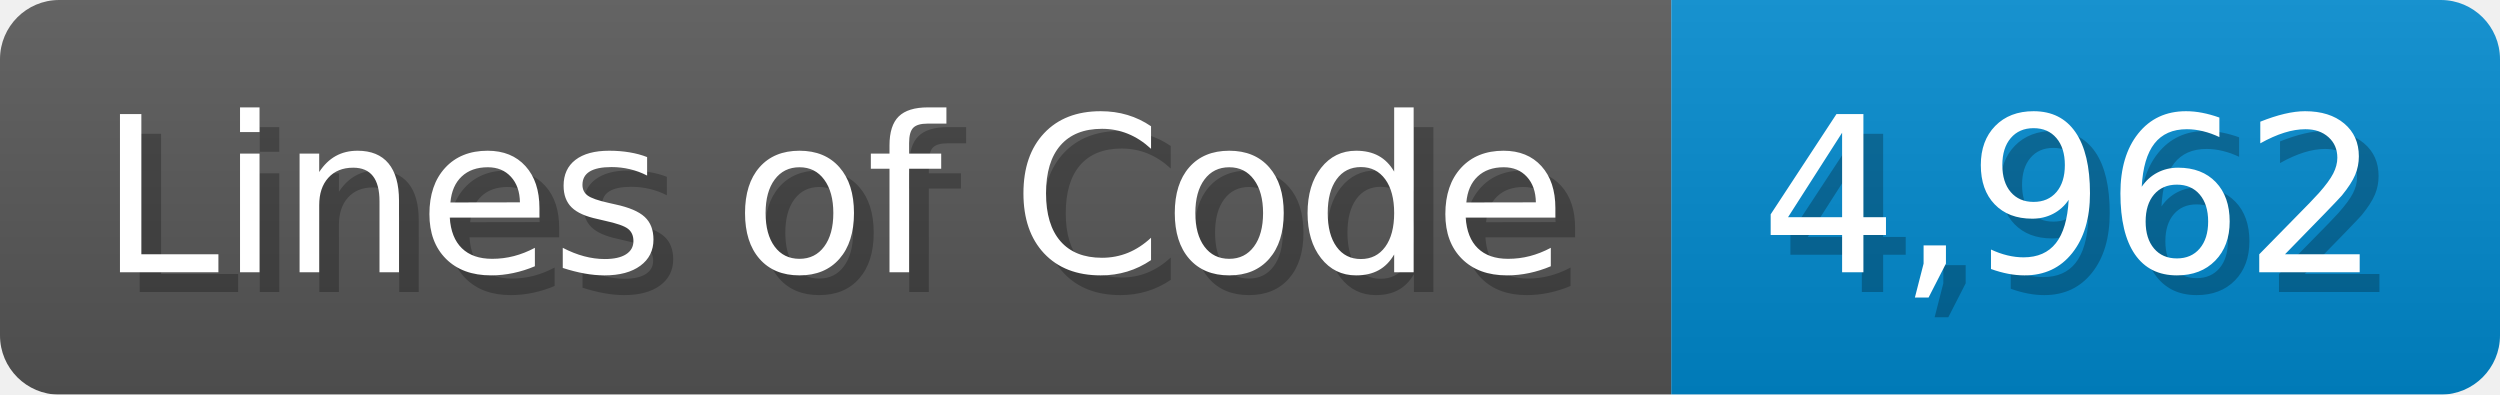
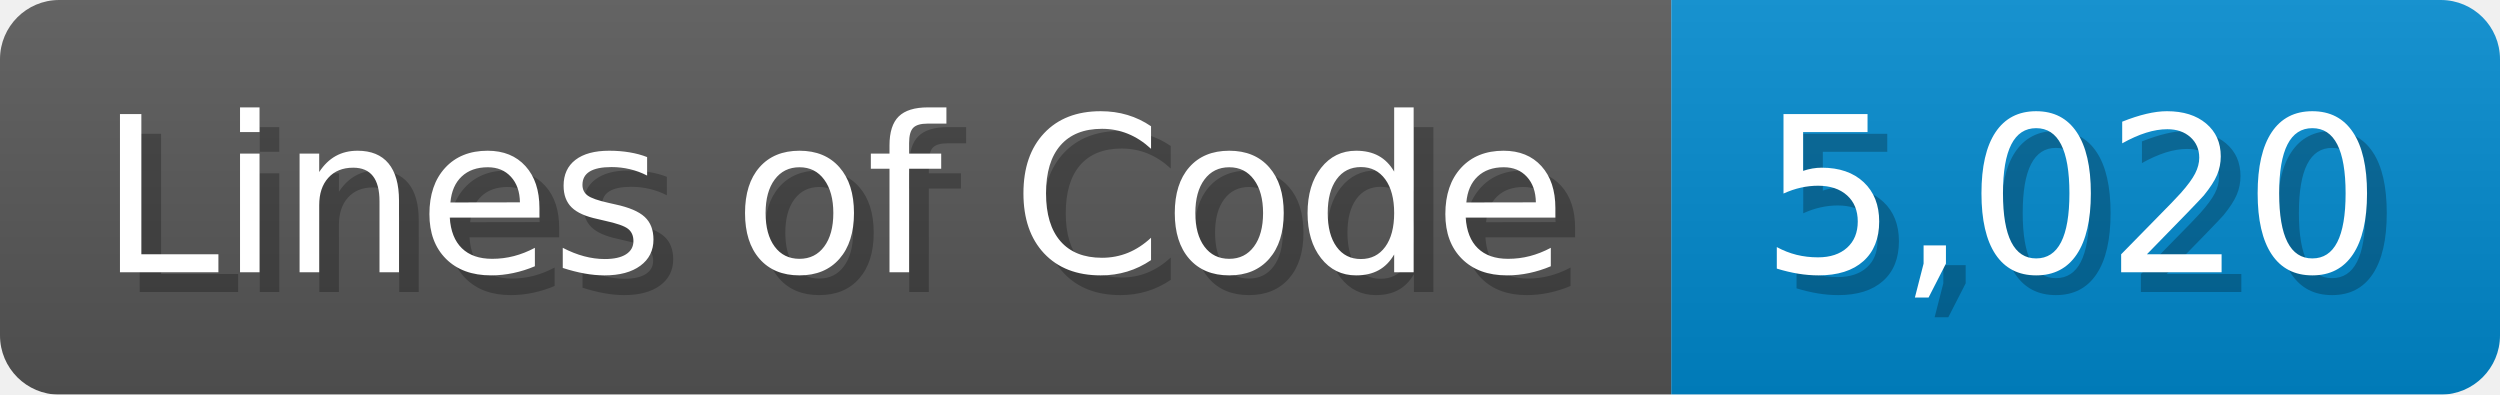
<svg xmlns="http://www.w3.org/2000/svg" width="126.7" height="20" viewBox="0 0 1267 200">
  <linearGradient id="a" x2="0" y2="100%">
    <stop offset="0" stop-opacity=".1" stop-color="#EEE" />
    <stop offset="1" stop-opacity=".1" />
  </linearGradient>
  <mask id="m">
    <rect width="1267" height="200" rx="30" fill="#FFF" />
  </mask>
  <g mask="url(#m)">
    <rect width="847" height="200" fill="#555" />
    <rect width="420" height="200" fill="#08C" x="847" />
    <rect width="1267" height="200" fill="url(#a)" />
  </g>
  <g fill="#fff" text-anchor="start" font-family="Verdana,DejaVu Sans,sans-serif" font-size="110">
    <text x="60" y="148" textLength="747" fill="#000" opacity="0.25">Lines of Code</text>
    <text x="50" y="138" textLength="747">Lines of Code</text>
-     <text x="902" y="148" textLength="320" fill="#000" opacity="0.25">4,962</text>
-     <text x="892" y="138" textLength="320">4,962</text>
+     <text x="902" y="148" textLength="320" fill="#000" opacity="0.25">5,020</text>
+     <text x="892" y="138" textLength="320">5,020</text>
  </g>
</svg>
